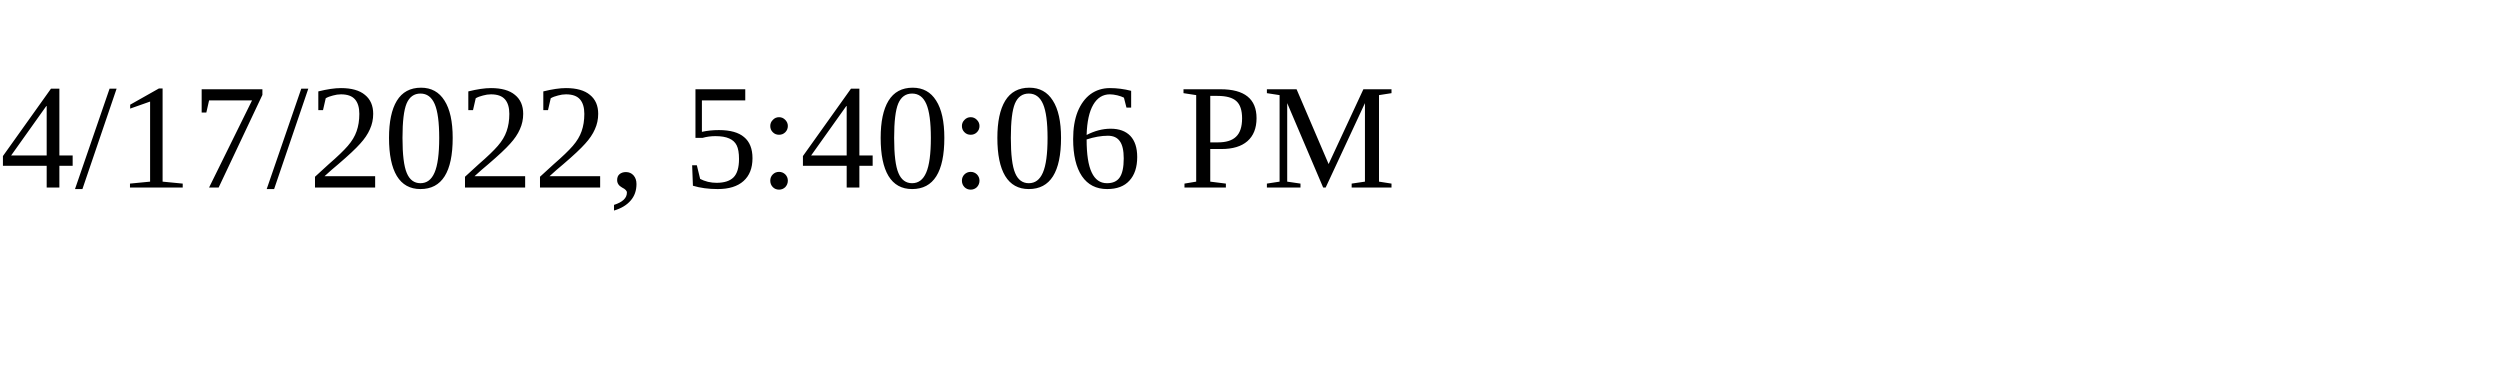
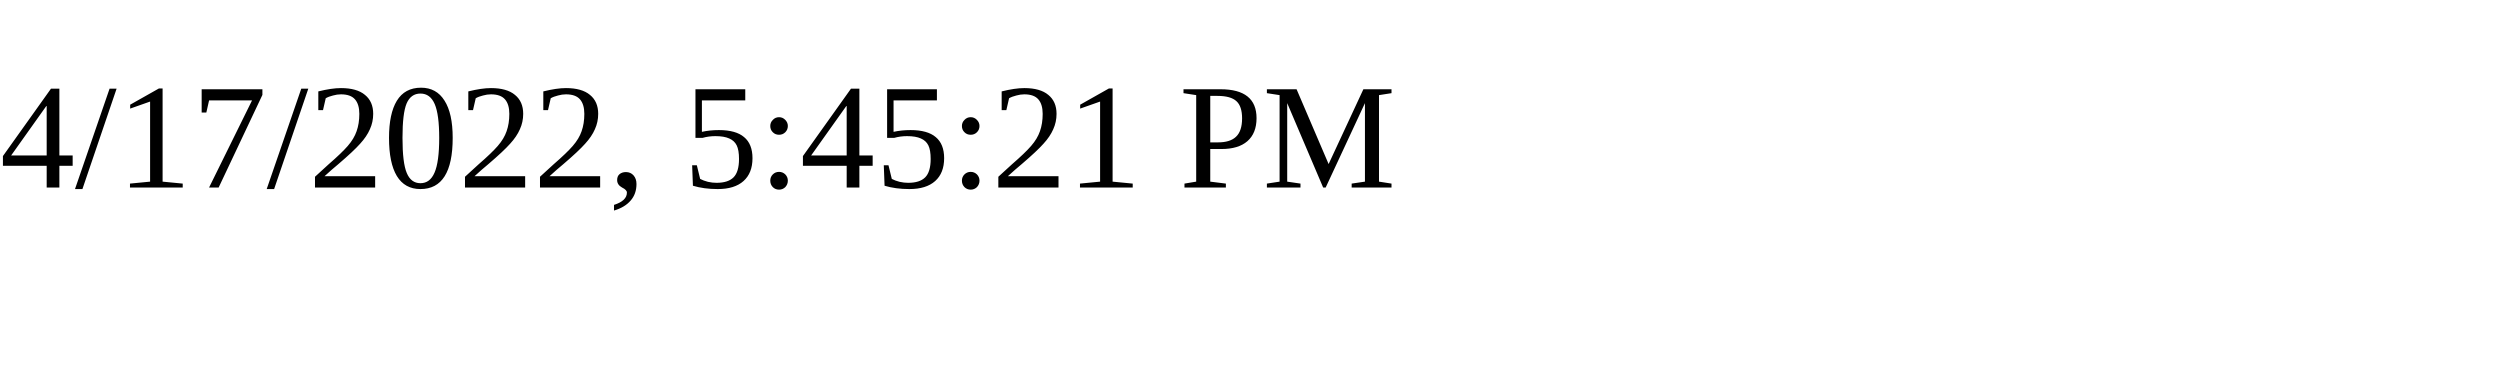
<svg xmlns="http://www.w3.org/2000/svg" height="30" width="200">
-   <text x="0" y="15">4/17/2022, 5:40:06 PM</text>
+   <text x="0" y="15">4/17/2022, 5:45:21 PM</text>
</svg>
